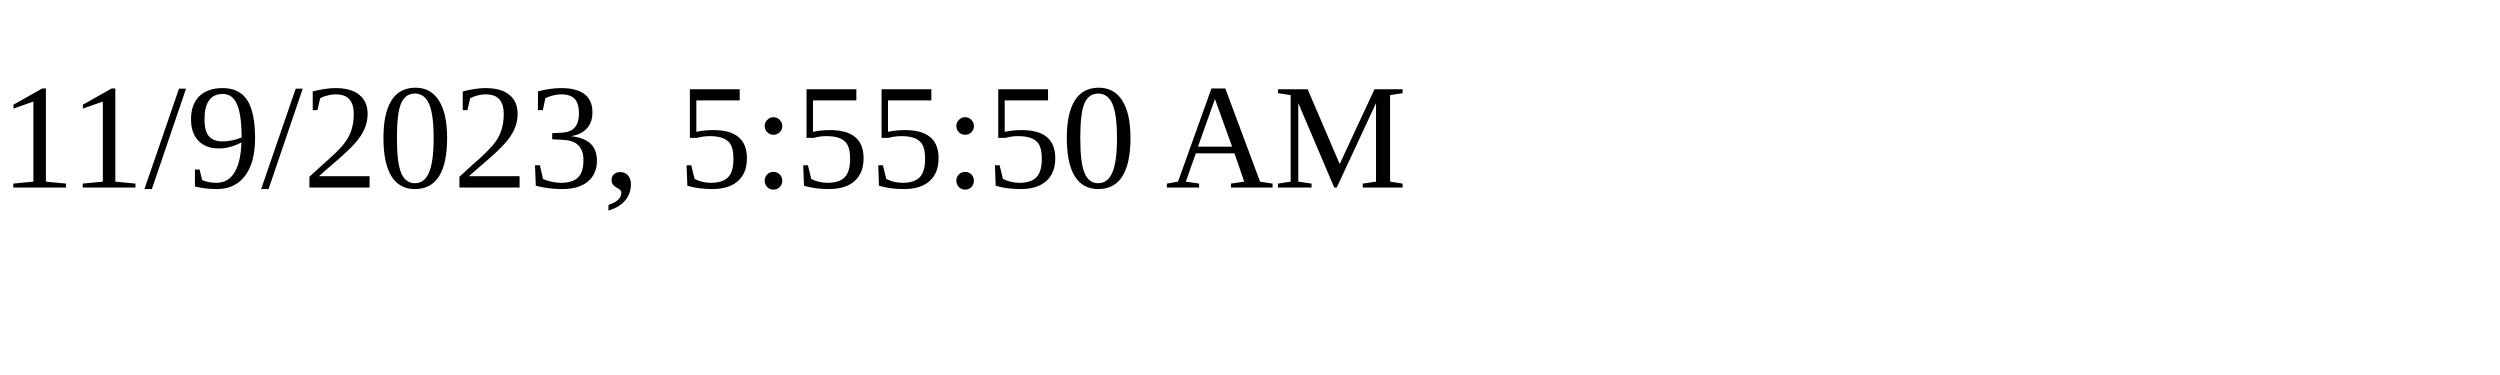
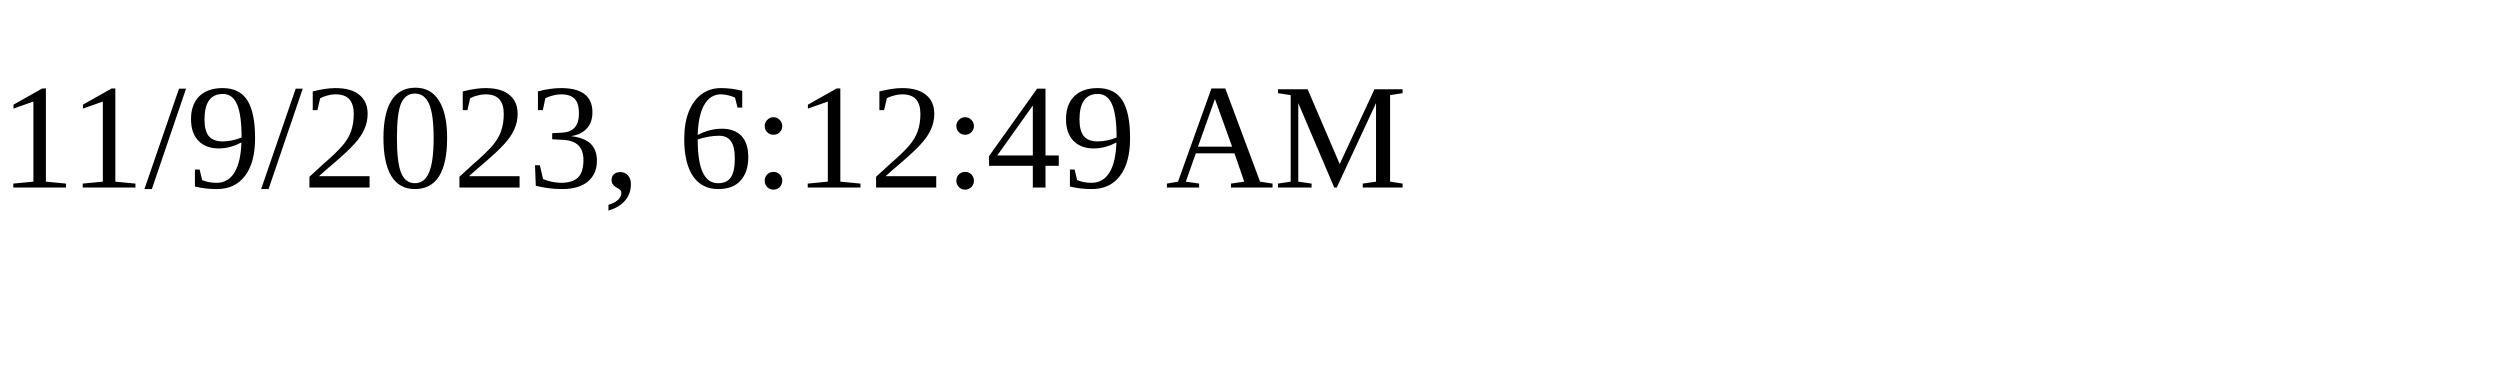
<svg xmlns="http://www.w3.org/2000/svg" height="30" width="200">
-   <text x="0" y="15">11/9/2023, 5:55:50 AM</text>
+   <text x="0" y="15">11/9/2023, 6:12:49 AM</text>
</svg>
